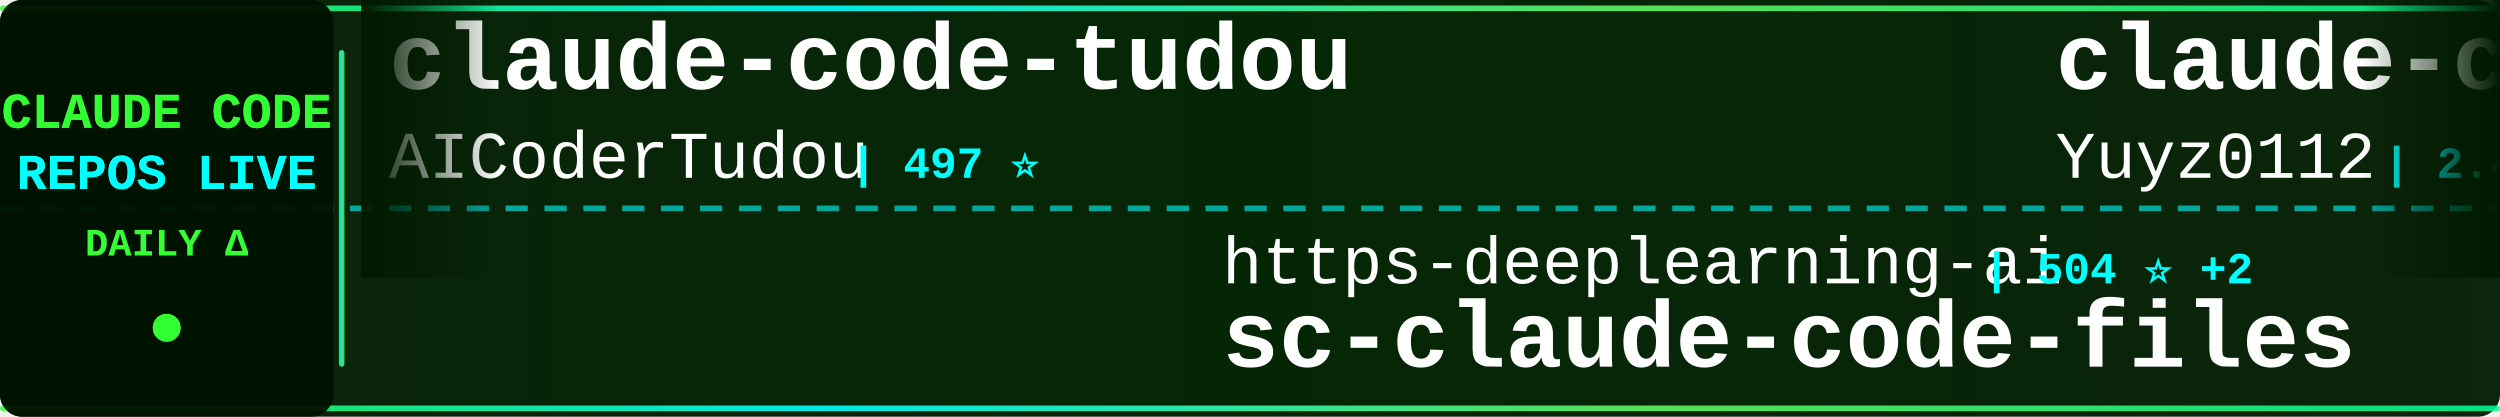
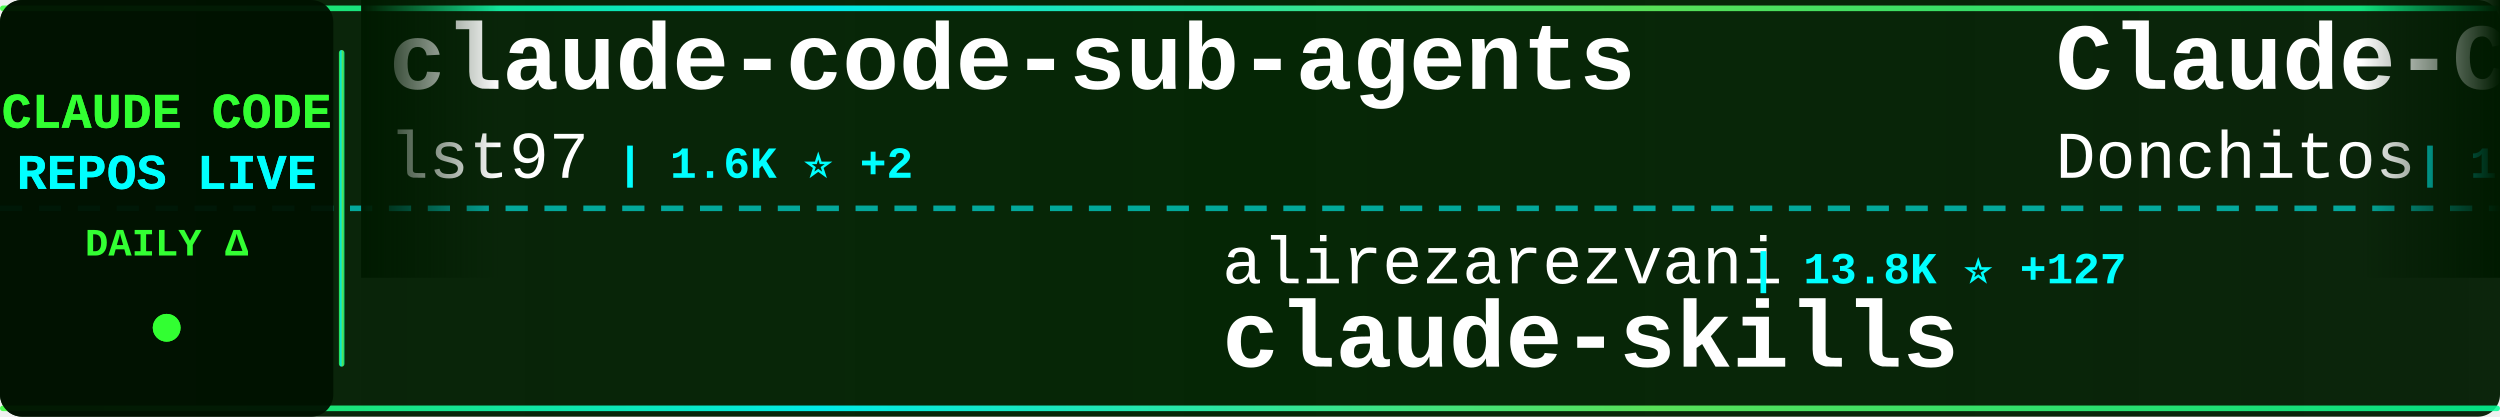
<svg xmlns="http://www.w3.org/2000/svg" width="900" height="150">
  <defs>
    <linearGradient id="tickerBg" x1="0%" y1="0%" x2="100%" y2="0%">
      <stop offset="0%" style="stop-color:#001a00;stop-opacity:0.95" />
      <stop offset="50%" style="stop-color:#002200;stop-opacity:0.98" />
      <stop offset="100%" style="stop-color:#001a00;stop-opacity:0.95" />
    </linearGradient>
    <linearGradient id="borderGrad" x1="0%" y1="0%" x2="100%" y2="0%">
      <stop offset="0%" style="stop-color:#33ff33;stop-opacity:0.85">
        <animate attributeName="stop-opacity" values="0.85;1;0.85" dur="2s" repeatCount="indefinite" />
      </stop>
      <stop offset="33%" style="stop-color:#00ffff;stop-opacity:0.9">
        <animate attributeName="stop-opacity" values="0.9;1;0.9" dur="2.2s" repeatCount="indefinite" />
      </stop>
      <stop offset="66%" style="stop-color:#66ff66;stop-opacity:0.85">
        <animate attributeName="stop-opacity" values="0.85;1;0.85" dur="1.8s" repeatCount="indefinite" />
      </stop>
      <stop offset="100%" style="stop-color:#00ff99;stop-opacity:0.85">
        <animate attributeName="stop-opacity" values="0.85;1;0.85" dur="2s" repeatCount="indefinite" />
      </stop>
    </linearGradient>
    <filter id="textGlow">
      <feGaussianBlur stdDeviation="0.1" result="coloredBlur" />
      <feMerge>
        <feMergeNode in="coloredBlur" />
        <feMergeNode in="SourceGraphic" />
      </feMerge>
    </filter>
    <filter id="metricGlow">
      <feGaussianBlur stdDeviation="0.2" result="coloredBlur" />
      <feMerge>
        <feMergeNode in="coloredBlur" />
        <feMergeNode in="SourceGraphic" />
      </feMerge>
    </filter>
    <linearGradient id="leftFade" x1="0%" y1="0%" x2="100%" y2="0%">
      <stop offset="0%" style="stop-color:#001a00;stop-opacity:1" />
      <stop offset="100%" style="stop-color:#001a00;stop-opacity:0" />
    </linearGradient>
    <linearGradient id="rightFade" x1="0%" y1="0%" x2="100%" y2="0%">
      <stop offset="0%" style="stop-color:#001a00;stop-opacity:0" />
      <stop offset="100%" style="stop-color:#001a00;stop-opacity:1" />
    </linearGradient>
  </defs>
  <rect width="900" height="150" fill="url(#tickerBg)" rx="8" />
  <rect x="0" y="2" width="900" height="2" fill="url(#borderGrad)" rx="1" />
  <rect x="0" y="146" width="900" height="2" fill="url(#borderGrad)" rx="1" />
  <line x1="0" y1="75" x2="900" y2="75" stroke="#00ffff" stroke-width="2" stroke-dasharray="8 6" opacity="0.6" />
  <rect x="0" y="0" width="120" height="150" fill="#001100" opacity="0.95" rx="8" />
  <text x="60" y="46" font-family="'Courier New', monospace" font-size="18" font-weight="bold" fill="#33ff33" text-anchor="middle" filter="url(#textGlow)">
    CLAUDE CODE
  </text>
  <text x="60" y="68" font-family="'Courier New', monospace" font-size="18" font-weight="bold" fill="#00ffff" text-anchor="middle" filter="url(#textGlow)">
    REPOS LIVE
  </text>
  <text x="60" y="92" font-family="'Courier New', monospace" font-size="14" font-weight="bold" fill="#33ff33" text-anchor="middle">
    DAILY Δ
  </text>
  <circle cx="60" cy="118" r="5" fill="#33ff33" filter="url(#metricGlow)">
    <animate attributeName="r" values="4;6;4" dur="1.5s" repeatCount="indefinite" />
    <animate attributeName="opacity" values="0.6;1;0.6" dur="1.5s" repeatCount="indefinite" />
  </circle>
  <rect x="122" y="18" width="2" height="114" fill="url(#borderGrad)" rx="1" />
  <clipPath id="tickerClip">
    <rect x="130" y="0" width="770" height="150" />
  </clipPath>
  <g clip-path="url(#tickerClip)">
    <g id="tickerItems">
      <animateTransform attributeName="transform" attributeType="XML" type="translate" from="0 0" to="-3000 0" dur="54s" repeatCount="indefinite" />
      <g transform="translate(0, 0)">
-         <text x="140" y="32" font-family="'Courier New', monospace" font-size="34" font-weight="bold" fill="#ffffff">claude-code-tudou</text>
-         <text x="140" y="64" font-family="'Courier New', monospace" font-size="24" font-weight="normal" fill="#ffffff" opacity="1.0">AICoderTudou</text>
-         <text x="306" y="64" font-family="'Courier New', monospace" font-size="16" font-weight="bold" fill="#00ffff"> | 497 ⭐</text>
+         <text x="140" y="32" font-family="'Courier New', monospace" font-size="34" font-weight="bold" fill="#ffffff">claude-code-sub-agents</text>
+         <text x="140" y="64" font-family="'Courier New', monospace" font-size="24" font-weight="normal" fill="#ffffff" opacity="1.0">lst97</text>
+         <text x="222" y="64" font-family="'Courier New', monospace" font-size="16" font-weight="bold" fill="#00ffff"> | 1.6K ⭐ +2</text>
      </g>
      <g transform="translate(300, 0)">
-         <text x="140" y="102" font-family="'Courier New', monospace" font-size="24" font-weight="normal" fill="#ffffff" opacity="1.0">https-deeplearning-ai</text>
-         <text x="414" y="102" font-family="'Courier New', monospace" font-size="16" font-weight="bold" fill="#00ffff"> | 504 ⭐ +2</text>
-         <text x="140" y="132" font-family="'Courier New', monospace" font-size="34" font-weight="bold" fill="#ffffff">sc-claude-code-files</text>
+         <text x="140" y="102" font-family="'Courier New', monospace" font-size="24" font-weight="normal" fill="#ffffff" opacity="1.0">alirezarezvani</text>
+         <text x="330" y="102" font-family="'Courier New', monospace" font-size="16" font-weight="bold" fill="#00ffff"> | 13.8K ⭐ +127</text>
+         <text x="140" y="132" font-family="'Courier New', monospace" font-size="34" font-weight="bold" fill="#ffffff">claude-skills</text>
      </g>
      <g transform="translate(600, 0)">
-         <text x="140" y="32" font-family="'Courier New', monospace" font-size="34" font-weight="bold" fill="#ffffff">claude-code-reverse</text>
-         <text x="140" y="64" font-family="'Courier New', monospace" font-size="24" font-weight="normal" fill="#ffffff" opacity="1.0">Yuyz0112</text>
-         <text x="258" y="64" font-family="'Courier New', monospace" font-size="16" font-weight="bold" fill="#00ffff"> | 2.4K ⭐</text>
+         <text x="140" y="32" font-family="'Courier New', monospace" font-size="34" font-weight="bold" fill="#ffffff">Claude-Code-Game-Studios</text>
+         <text x="140" y="64" font-family="'Courier New', monospace" font-size="24" font-weight="normal" fill="#ffffff" opacity="1.0">Donchitos</text>
+         <text x="270" y="64" font-family="'Courier New', monospace" font-size="16" font-weight="bold" fill="#00ffff"> | 17.2K ⭐ +140</text>
      </g>
      <g transform="translate(900, 0)">
-         <text x="140" y="102" font-family="'Courier New', monospace" font-size="24" font-weight="normal" fill="#ffffff" opacity="1.0">luyao618</text>
-         <text x="258" y="102" font-family="'Courier New', monospace" font-size="16" font-weight="bold" fill="#00ffff"> | 1.3K ⭐ +1</text>
-         <text x="140" y="132" font-family="'Courier New', monospace" font-size="34" font-weight="bold" fill="#ffffff">Claude-Code-Source-Study</text>
+         <text x="140" y="102" font-family="'Courier New', monospace" font-size="24" font-weight="normal" fill="#ffffff" opacity="1.0">fuergaosi233</text>
+         <text x="306" y="102" font-family="'Courier New', monospace" font-size="16" font-weight="bold" fill="#00ffff"> | 2.6K ⭐ +7</text>
+         <text x="140" y="132" font-family="'Courier New', monospace" font-size="34" font-weight="bold" fill="#ffffff">claude-code-proxy</text>
      </g>
      <g transform="translate(1200, 0)">
-         <text x="140" y="32" font-family="'Courier New', monospace" font-size="34" font-weight="bold" fill="#ffffff">how-claude-code-works</text>
-         <text x="140" y="64" font-family="'Courier New', monospace" font-size="24" font-weight="normal" fill="#ffffff" opacity="1.0">Windy3f3f3f3f</text>
-         <text x="318" y="64" font-family="'Courier New', monospace" font-size="16" font-weight="bold" fill="#00ffff"> | 2.1K ⭐ +7</text>
+         <text x="140" y="32" font-family="'Courier New', monospace" font-size="34" font-weight="bold" fill="#ffffff">claude-code-action</text>
+         <text x="140" y="64" font-family="'Courier New', monospace" font-size="24" font-weight="normal" fill="#ffffff" opacity="1.0">anthropics</text>
+         <text x="282" y="64" font-family="'Courier New', monospace" font-size="16" font-weight="bold" fill="#00ffff"> | 7.4K ⭐ +16</text>
      </g>
      <g transform="translate(1500, 0)">
-         <text x="140" y="102" font-family="'Courier New', monospace" font-size="24" font-weight="normal" fill="#ffffff" opacity="1.0">OneRedOak</text>
-         <text x="270" y="102" font-family="'Courier New', monospace" font-size="16" font-weight="bold" fill="#00ffff"> | 3.8K ⭐ +4</text>
-         <text x="140" y="132" font-family="'Courier New', monospace" font-size="34" font-weight="bold" fill="#ffffff">claude-code-workflows</text>
+         <text x="140" y="102" font-family="'Courier New', monospace" font-size="24" font-weight="normal" fill="#ffffff" opacity="1.0">diet103</text>
+         <text x="246" y="102" font-family="'Courier New', monospace" font-size="16" font-weight="bold" fill="#00ffff"> | 9.6K ⭐ +1</text>
+         <text x="140" y="132" font-family="'Courier New', monospace" font-size="34" font-weight="bold" fill="#ffffff">claude-code-infrastructu...</text>
      </g>
      <g transform="translate(1800, 0)">
-         <text x="140" y="32" font-family="'Courier New', monospace" font-size="34" font-weight="bold" fill="#ffffff">claude-code-system-promp...</text>
-         <text x="140" y="64" font-family="'Courier New', monospace" font-size="24" font-weight="normal" fill="#ffffff" opacity="1.0">Piebald-AI</text>
-         <text x="282" y="64" font-family="'Courier New', monospace" font-size="16" font-weight="bold" fill="#00ffff"> | 9.9K ⭐ +32</text>
+         <text x="140" y="32" font-family="'Courier New', monospace" font-size="34" font-weight="bold" fill="#ffffff">Claude-Code-x-OpenClaw-G...</text>
+         <text x="140" y="64" font-family="'Courier New', monospace" font-size="24" font-weight="normal" fill="#ffffff" opacity="1.0">KimYx0207</text>
+         <text x="270" y="64" font-family="'Courier New', monospace" font-size="16" font-weight="bold" fill="#00ffff"> | 3.6K ⭐ +9</text>
      </g>
      <g transform="translate(2100, 0)">
-         <text x="140" y="102" font-family="'Courier New', monospace" font-size="24" font-weight="normal" fill="#ffffff" opacity="1.0">oboard</text>
-         <text x="234" y="102" font-family="'Courier New', monospace" font-size="16" font-weight="bold" fill="#00ffff"> | 3.1K ⭐ +3</text>
-         <text x="140" y="132" font-family="'Courier New', monospace" font-size="34" font-weight="bold" fill="#ffffff">claude-code-rev</text>
+         <text x="140" y="102" font-family="'Courier New', monospace" font-size="24" font-weight="normal" fill="#ffffff" opacity="1.0">huangserva</text>
+         <text x="282" y="102" font-family="'Courier New', monospace" font-size="16" font-weight="bold" fill="#00ffff"> | 571 ⭐</text>
+         <text x="140" y="132" font-family="'Courier New', monospace" font-size="34" font-weight="bold" fill="#ffffff">claude-code-cli</text>
      </g>
      <g transform="translate(2400, 0)">
-         <text x="140" y="32" font-family="'Courier New', monospace" font-size="34" font-weight="bold" fill="#ffffff">claude-code-source</text>
-         <text x="140" y="64" font-family="'Courier New', monospace" font-size="24" font-weight="normal" fill="#ffffff" opacity="1.0">AprilNEA</text>
-         <text x="258" y="64" font-family="'Courier New', monospace" font-size="16" font-weight="bold" fill="#00ffff"> | 377 ⭐</text>
+         <text x="140" y="32" font-family="'Courier New', monospace" font-size="34" font-weight="bold" fill="#ffffff">claude-code-router</text>
+         <text x="140" y="64" font-family="'Courier New', monospace" font-size="24" font-weight="normal" fill="#ffffff" opacity="1.0">musistudio</text>
+         <text x="282" y="64" font-family="'Courier New', monospace" font-size="16" font-weight="bold" fill="#00ffff"> | 33.4K ⭐ +37</text>
      </g>
      <g transform="translate(2700, 0)">
-         <text x="140" y="102" font-family="'Courier New', monospace" font-size="24" font-weight="normal" fill="#ffffff" opacity="1.0">KimYx0207</text>
-         <text x="270" y="102" font-family="'Courier New', monospace" font-size="16" font-weight="bold" fill="#00ffff"> | 3.6K ⭐ +4</text>
-         <text x="140" y="132" font-family="'Courier New', monospace" font-size="34" font-weight="bold" fill="#ffffff">Claude-Code-x-OpenClaw-G...</text>
+         <text x="140" y="102" font-family="'Courier New', monospace" font-size="24" font-weight="normal" fill="#ffffff" opacity="1.0">centminmod</text>
+         <text x="282" y="102" font-family="'Courier New', monospace" font-size="16" font-weight="bold" fill="#00ffff"> | 2.3K ⭐ +3</text>
+         <text x="140" y="132" font-family="'Courier New', monospace" font-size="34" font-weight="bold" fill="#ffffff">my-claude-code-setup</text>
      </g>
      <g transform="translate(3000, 0)">
-         <text x="140" y="32" font-family="'Courier New', monospace" font-size="34" font-weight="bold" fill="#ffffff">claude-code-tudou</text>
-         <text x="140" y="64" font-family="'Courier New', monospace" font-size="24" font-weight="normal" fill="#ffffff" opacity="1.0">AICoderTudou</text>
-         <text x="306" y="64" font-family="'Courier New', monospace" font-size="16" font-weight="bold" fill="#00ffff"> | 497 ⭐</text>
+         <text x="140" y="32" font-family="'Courier New', monospace" font-size="34" font-weight="bold" fill="#ffffff">claude-code-sub-agents</text>
+         <text x="140" y="64" font-family="'Courier New', monospace" font-size="24" font-weight="normal" fill="#ffffff" opacity="1.0">lst97</text>
+         <text x="222" y="64" font-family="'Courier New', monospace" font-size="16" font-weight="bold" fill="#00ffff"> | 1.6K ⭐ +2</text>
      </g>
      <g transform="translate(3300, 0)">
-         <text x="140" y="102" font-family="'Courier New', monospace" font-size="24" font-weight="normal" fill="#ffffff" opacity="1.0">https-deeplearning-ai</text>
-         <text x="414" y="102" font-family="'Courier New', monospace" font-size="16" font-weight="bold" fill="#00ffff"> | 504 ⭐ +2</text>
-         <text x="140" y="132" font-family="'Courier New', monospace" font-size="34" font-weight="bold" fill="#ffffff">sc-claude-code-files</text>
+         <text x="140" y="102" font-family="'Courier New', monospace" font-size="24" font-weight="normal" fill="#ffffff" opacity="1.0">alirezarezvani</text>
+         <text x="330" y="102" font-family="'Courier New', monospace" font-size="16" font-weight="bold" fill="#00ffff"> | 13.8K ⭐ +127</text>
+         <text x="140" y="132" font-family="'Courier New', monospace" font-size="34" font-weight="bold" fill="#ffffff">claude-skills</text>
      </g>
      <g transform="translate(3600, 0)">
-         <text x="140" y="32" font-family="'Courier New', monospace" font-size="34" font-weight="bold" fill="#ffffff">claude-code-reverse</text>
-         <text x="140" y="64" font-family="'Courier New', monospace" font-size="24" font-weight="normal" fill="#ffffff" opacity="1.0">Yuyz0112</text>
-         <text x="258" y="64" font-family="'Courier New', monospace" font-size="16" font-weight="bold" fill="#00ffff"> | 2.4K ⭐</text>
+         <text x="140" y="32" font-family="'Courier New', monospace" font-size="34" font-weight="bold" fill="#ffffff">Claude-Code-Game-Studios</text>
+         <text x="140" y="64" font-family="'Courier New', monospace" font-size="24" font-weight="normal" fill="#ffffff" opacity="1.0">Donchitos</text>
+         <text x="270" y="64" font-family="'Courier New', monospace" font-size="16" font-weight="bold" fill="#00ffff"> | 17.2K ⭐ +140</text>
      </g>
      <g transform="translate(3900, 0)">
-         <text x="140" y="102" font-family="'Courier New', monospace" font-size="24" font-weight="normal" fill="#ffffff" opacity="1.0">luyao618</text>
-         <text x="258" y="102" font-family="'Courier New', monospace" font-size="16" font-weight="bold" fill="#00ffff"> | 1.3K ⭐ +1</text>
-         <text x="140" y="132" font-family="'Courier New', monospace" font-size="34" font-weight="bold" fill="#ffffff">Claude-Code-Source-Study</text>
+         <text x="140" y="102" font-family="'Courier New', monospace" font-size="24" font-weight="normal" fill="#ffffff" opacity="1.0">fuergaosi233</text>
+         <text x="306" y="102" font-family="'Courier New', monospace" font-size="16" font-weight="bold" fill="#00ffff"> | 2.6K ⭐ +7</text>
+         <text x="140" y="132" font-family="'Courier New', monospace" font-size="34" font-weight="bold" fill="#ffffff">claude-code-proxy</text>
      </g>
    </g>
  </g>
  <rect x="130" y="0" width="50" height="100" fill="url(#leftFade)" />
  <rect x="850" y="0" width="50" height="100" fill="url(#rightFade)" />
</svg>
